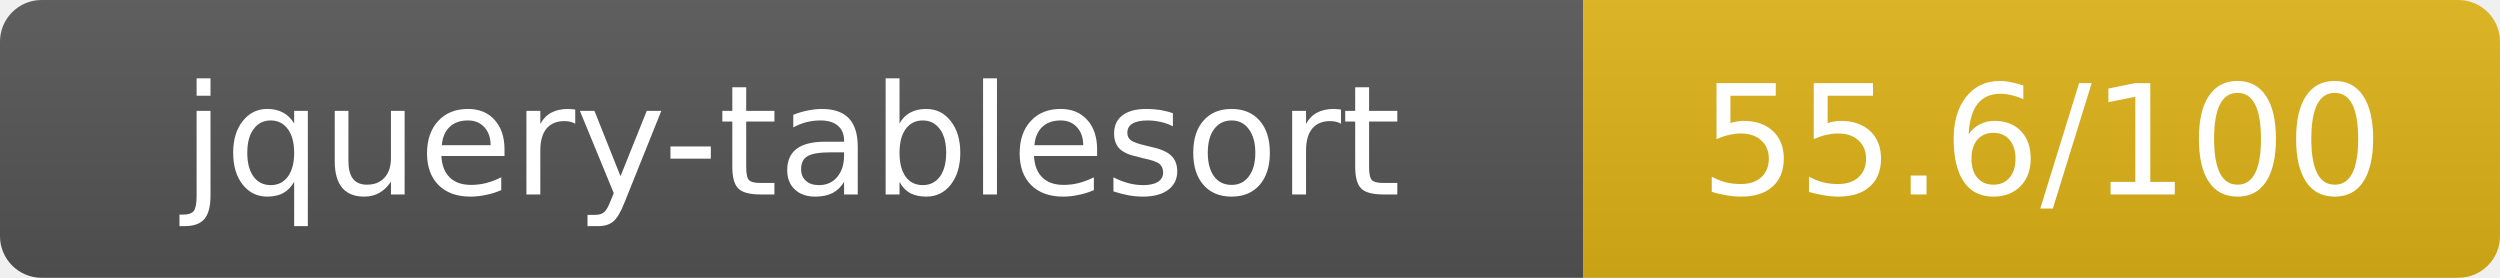
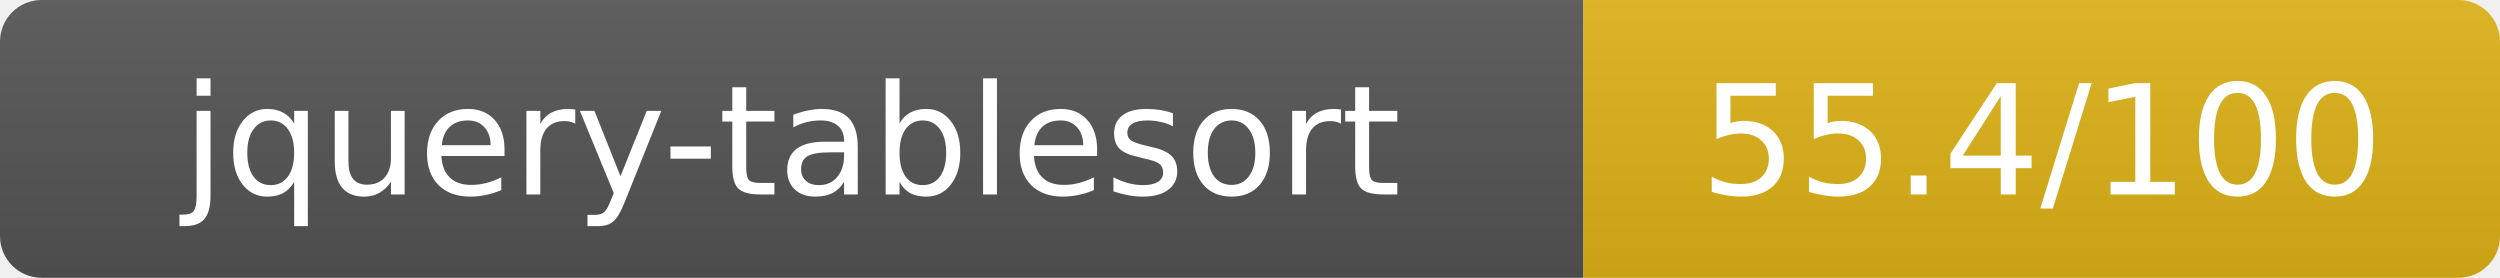
- <svg xmlns="http://www.w3.org/2000/svg" width="180" height="20" role="img" aria-label="jquery-tablesort: 55.6/100">
+ <svg xmlns="http://www.w3.org/2000/svg" width="180" height="20" role="img" aria-label="jquery-tablesort: 55.4/100">
  <linearGradient id="s" x2="0" y2="100%">
    <stop offset="0" stop-color="#bbb" stop-opacity=".1" />
    <stop offset="1" stop-opacity=".1" />
  </linearGradient>
  <clipPath id="r">
    <rect width="180" height="20" rx="3" fill="#fff" />
  </clipPath>
  <g clip-path="url(#r)">
    <rect width="114" height="20" fill="#555" />
    <rect x="114" width="66" height="20" fill="#dfb317" />
    <rect width="180" height="20" fill="url(#s)" />
  </g>
  <g fill="#fff" text-anchor="middle" font-family="Verdana,Geneva,DejaVu Sans,sans-serif" text-rendering="geometricPrecision" font-size="11">
    <text x="57" y="14">jquery-tablesort</text>
-     <text x="147" y="14">55.6/100</text>
+     <text x="147" y="14">55.4/100</text>
  </g>
</svg>
